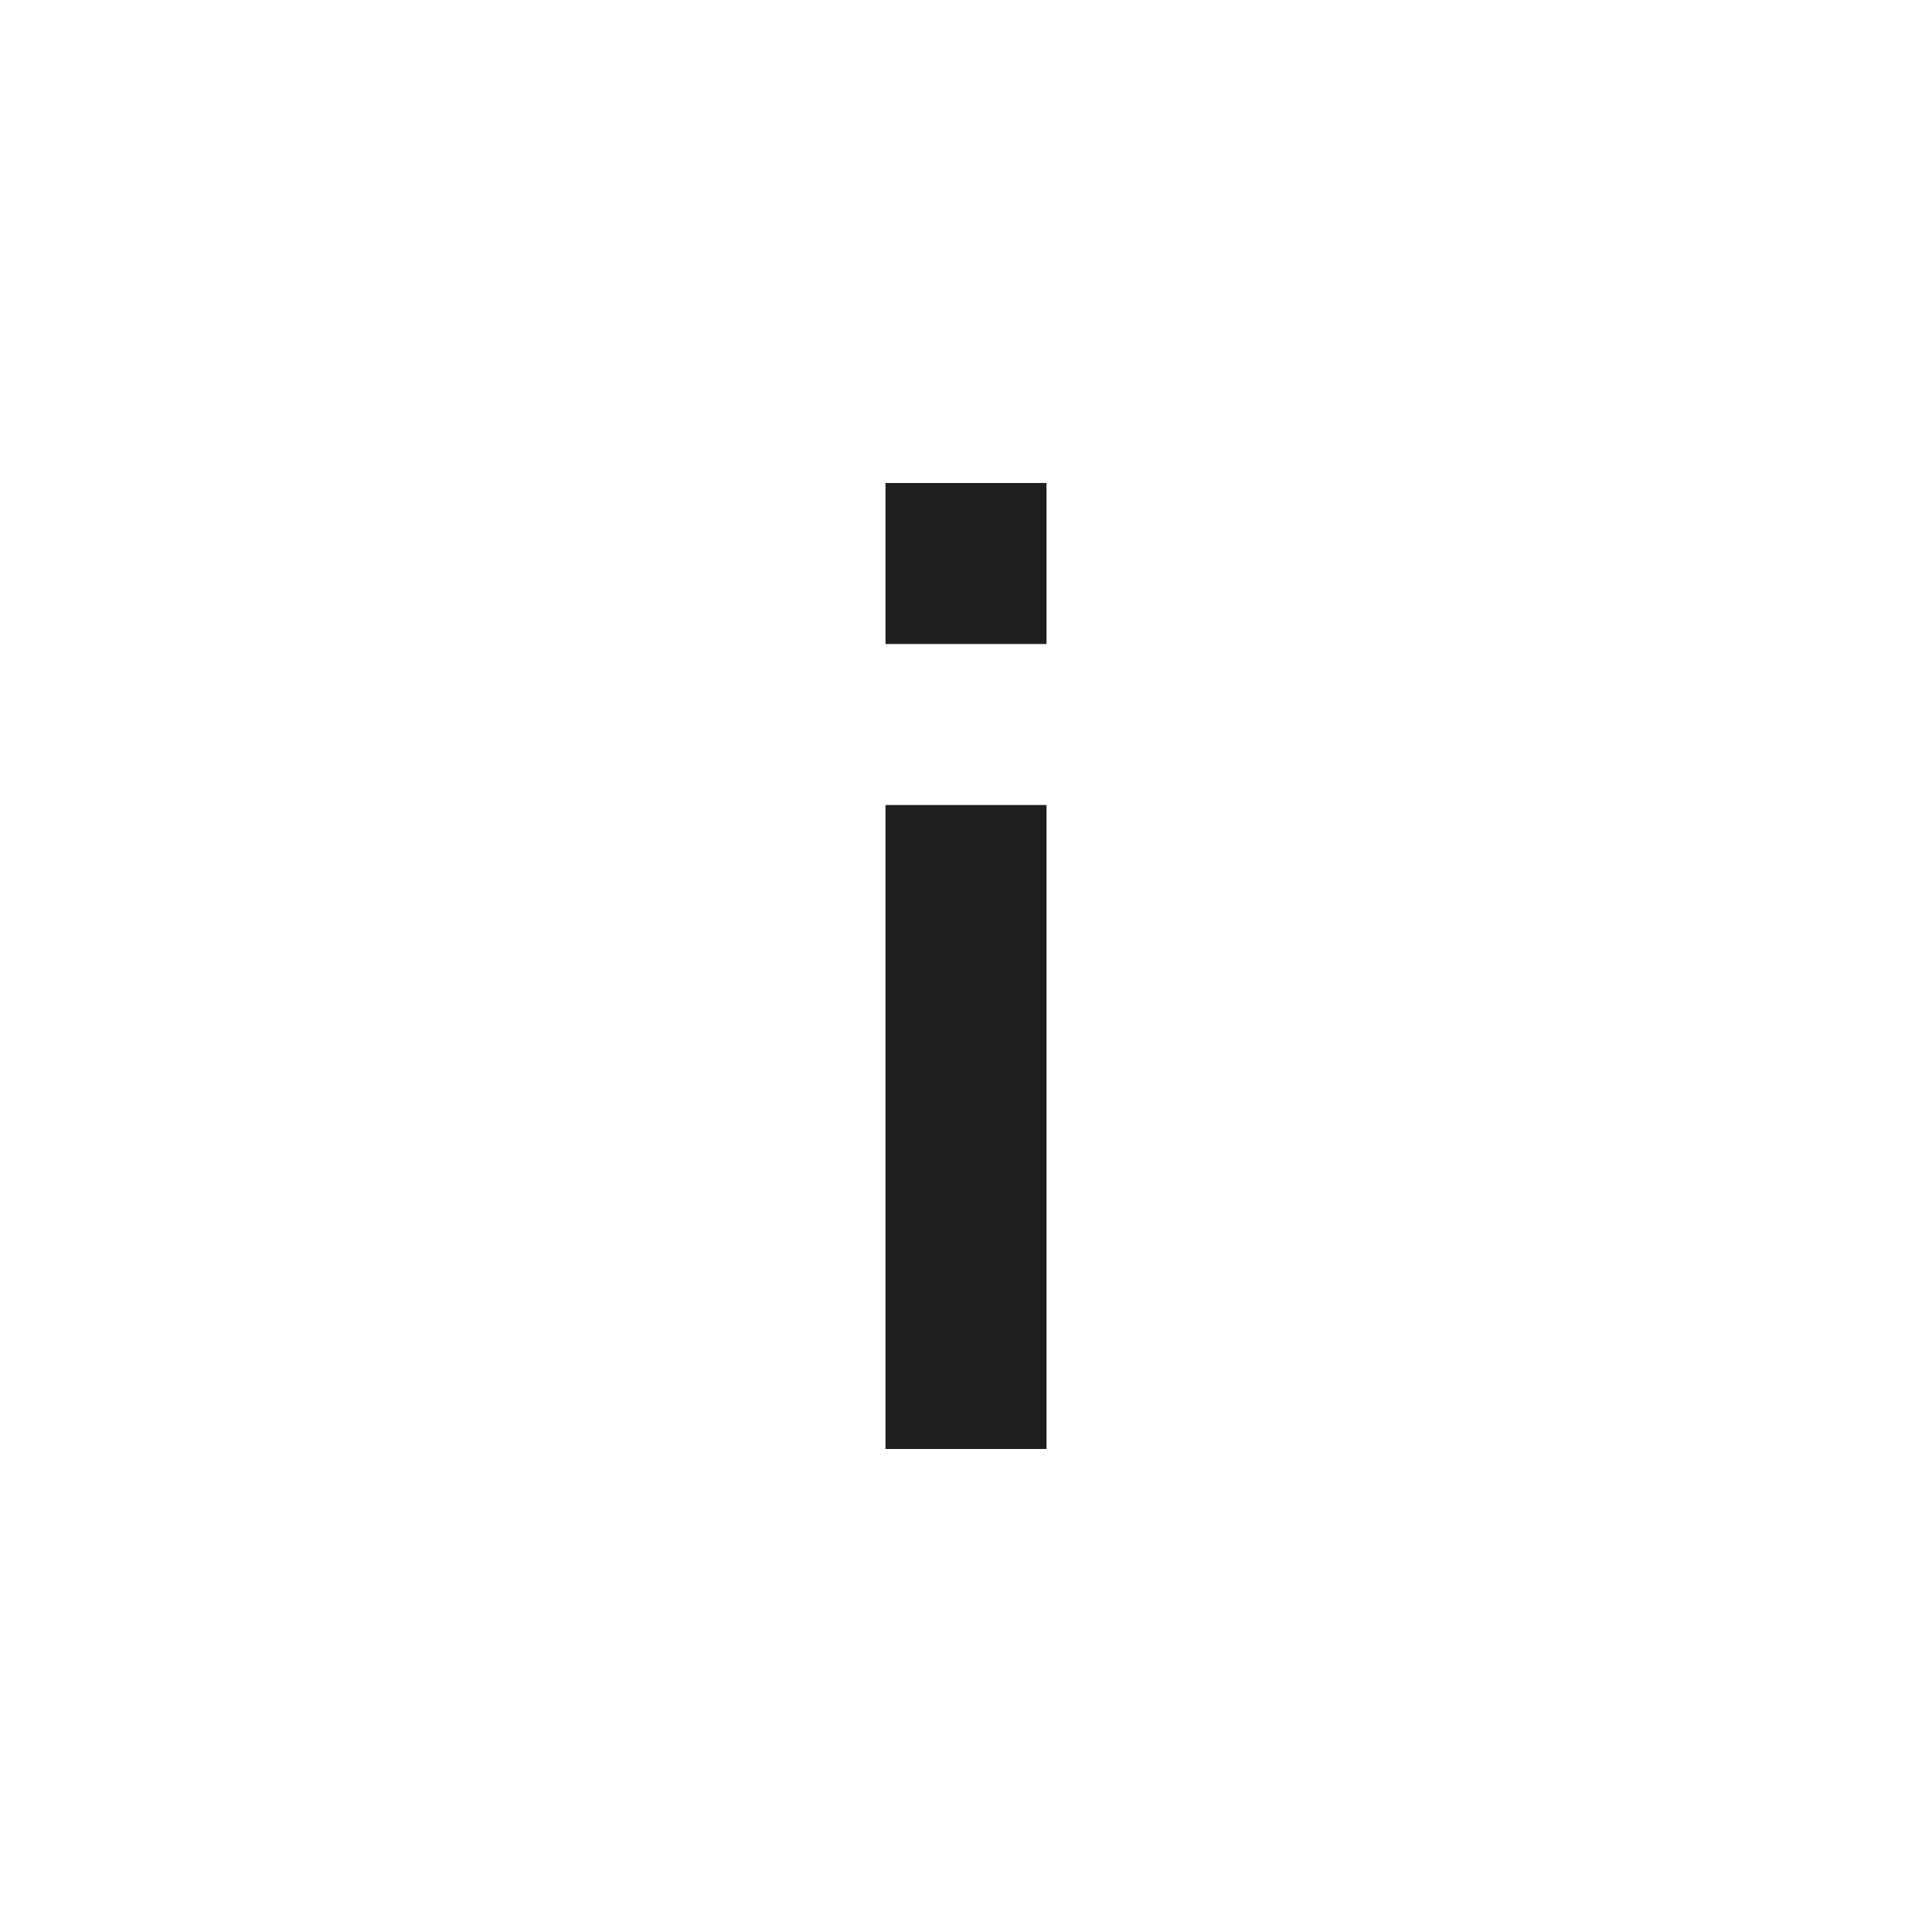
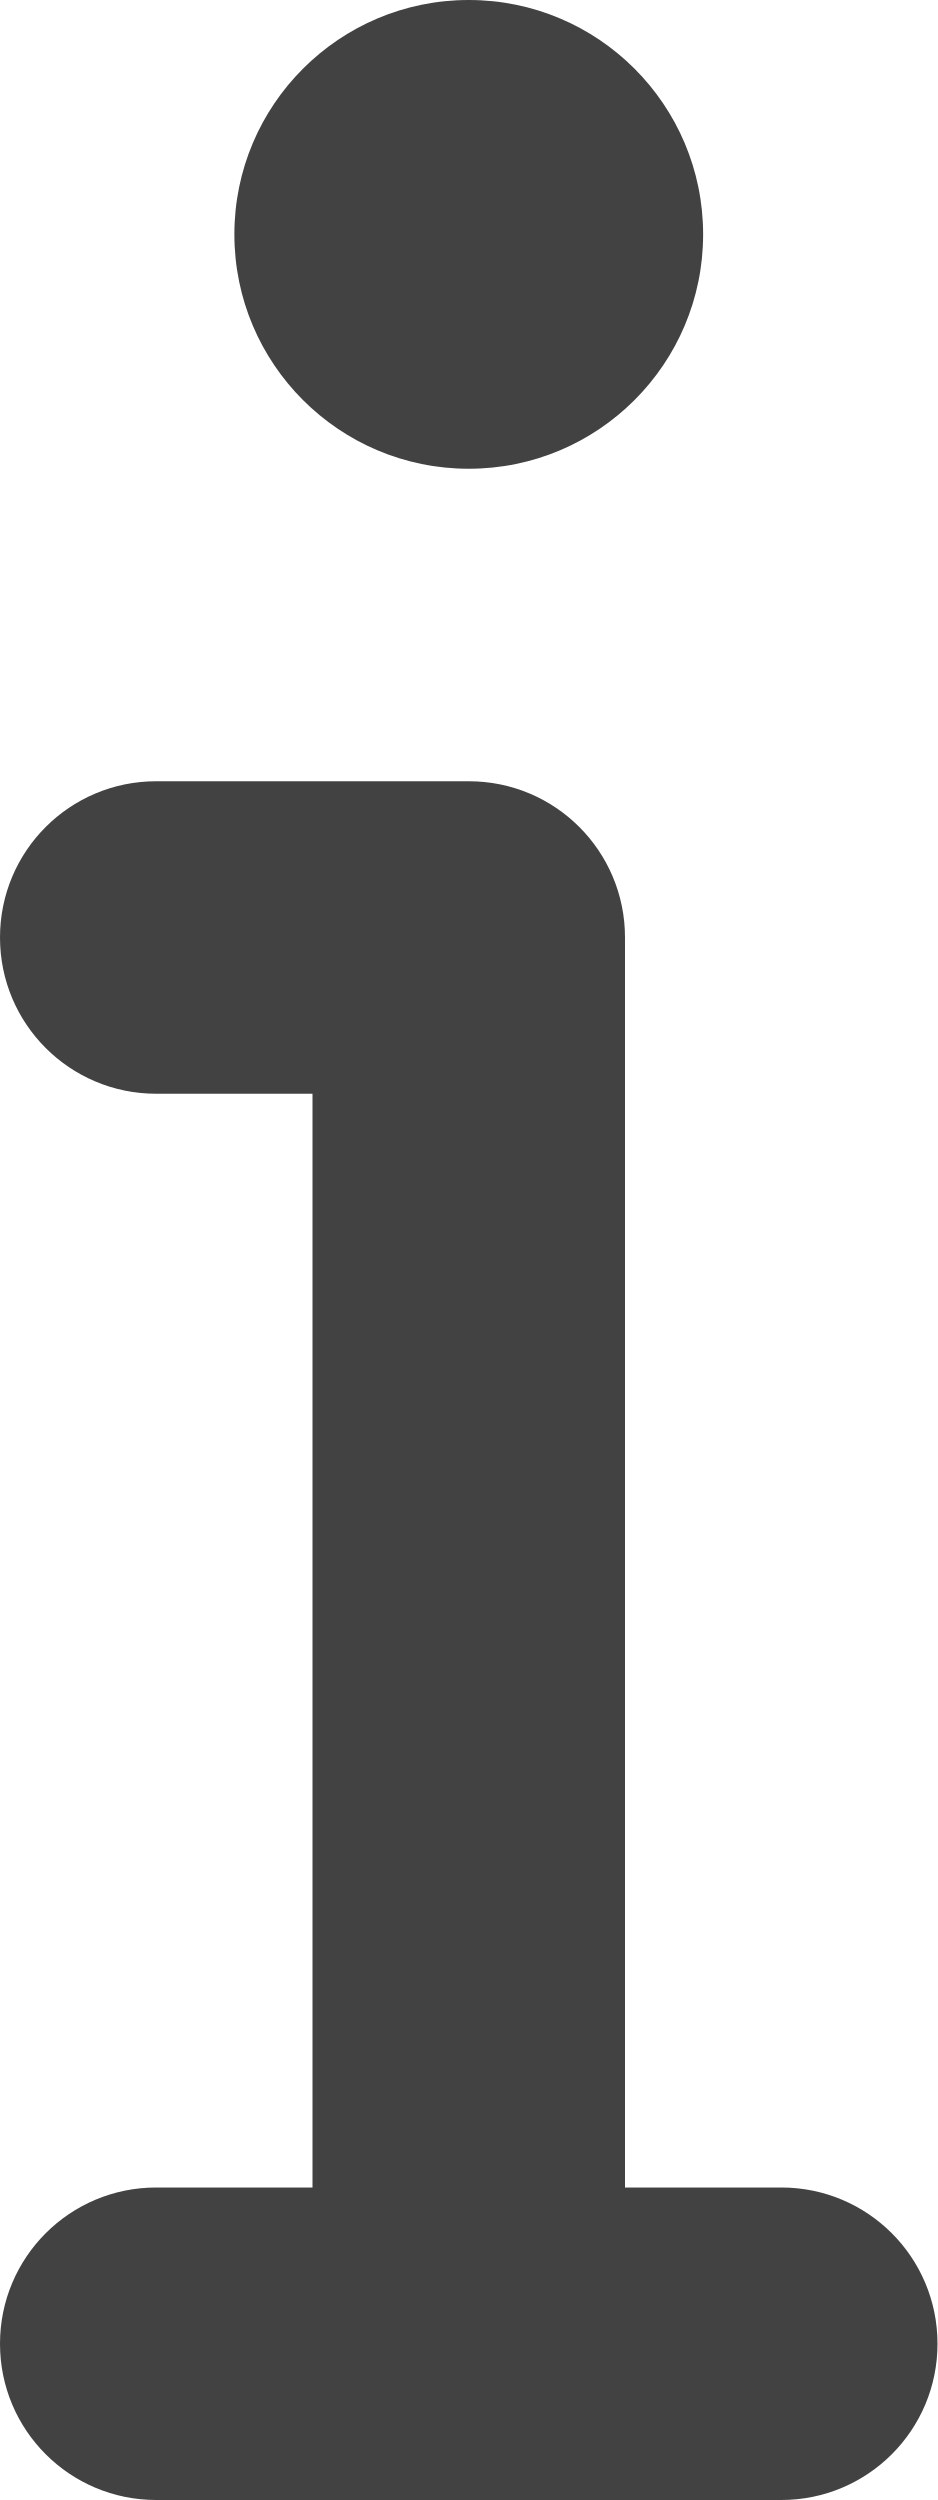
- <svg xmlns="http://www.w3.org/2000/svg" viewBox="0 0 24 24" aria-hidden="true">
-   <path fill="#1e1e1e" d="M11 10h2v8h-2v-8zm0-4h2v2h-2V6z" />
+ <svg xmlns="http://www.w3.org/2000/svg" aria-hidden="true" viewBox="0 0 192 512">
+   <path fill="#424242" d="M48 48a48 48 0 1 1 96 0 48 48 0 1 1 -96 0zM0 192c0-17.7 14.3-32 32-32l64 0c17.7 0 32 14.3 32 32l0 256 32 0c17.7 0 32 14.3 32 32s-14.3 32-32 32L32 512c-17.7 0-32-14.3-32-32s14.3-32 32-32l32 0 0-224-32 0c-17.7 0-32-14.3-32-32z" />
</svg>
